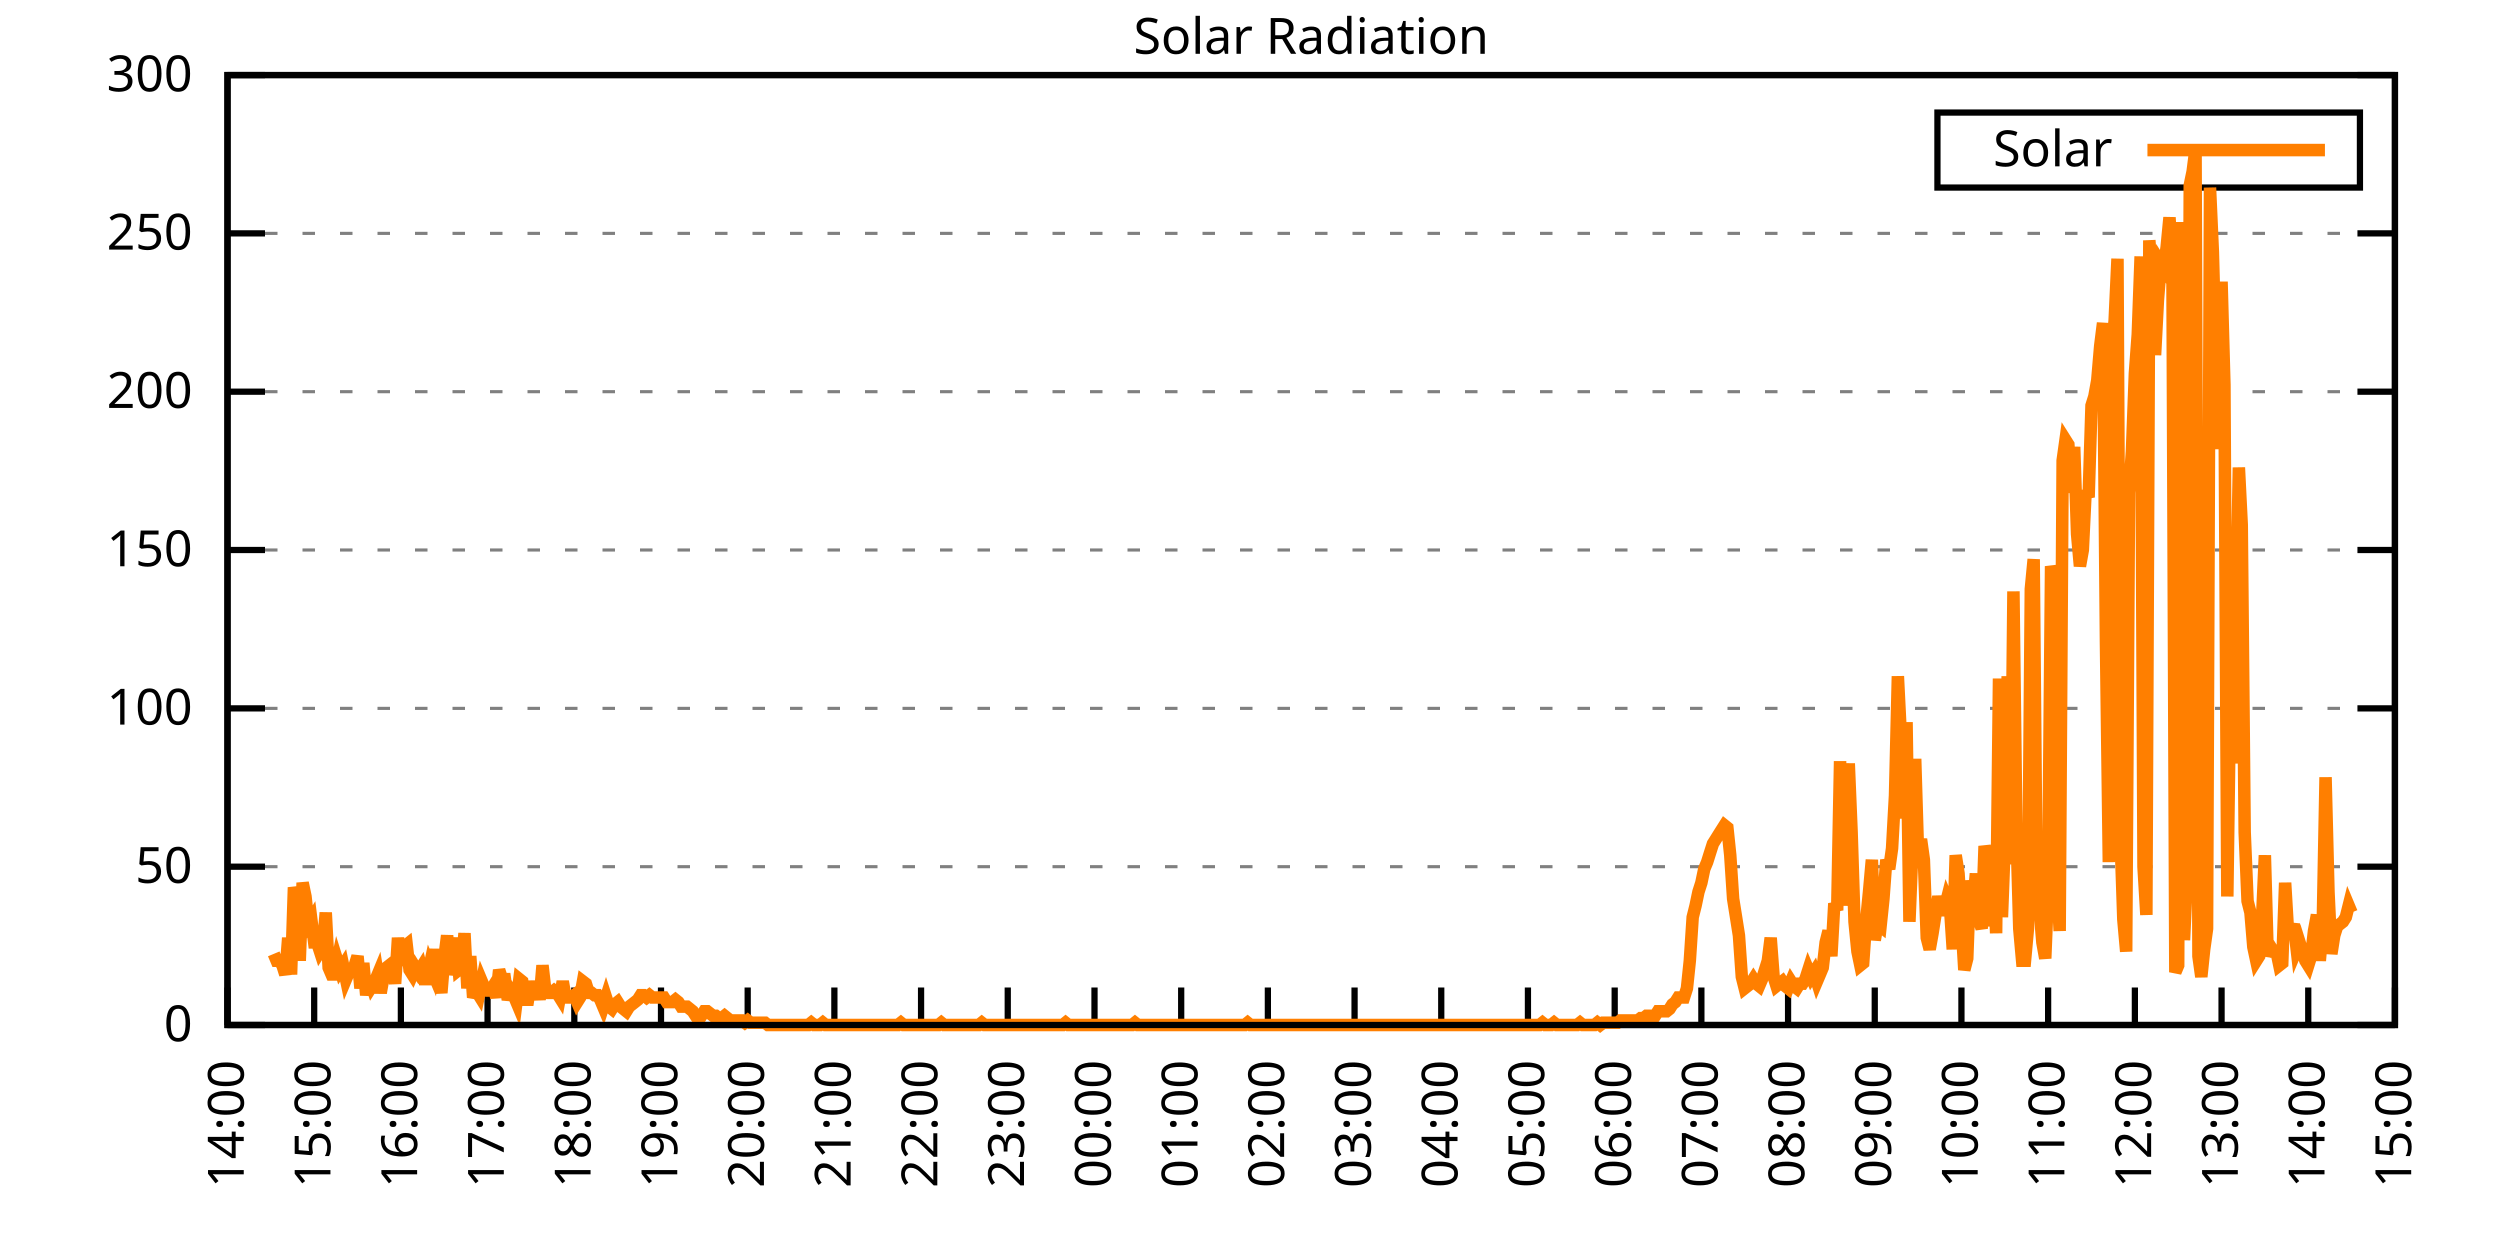
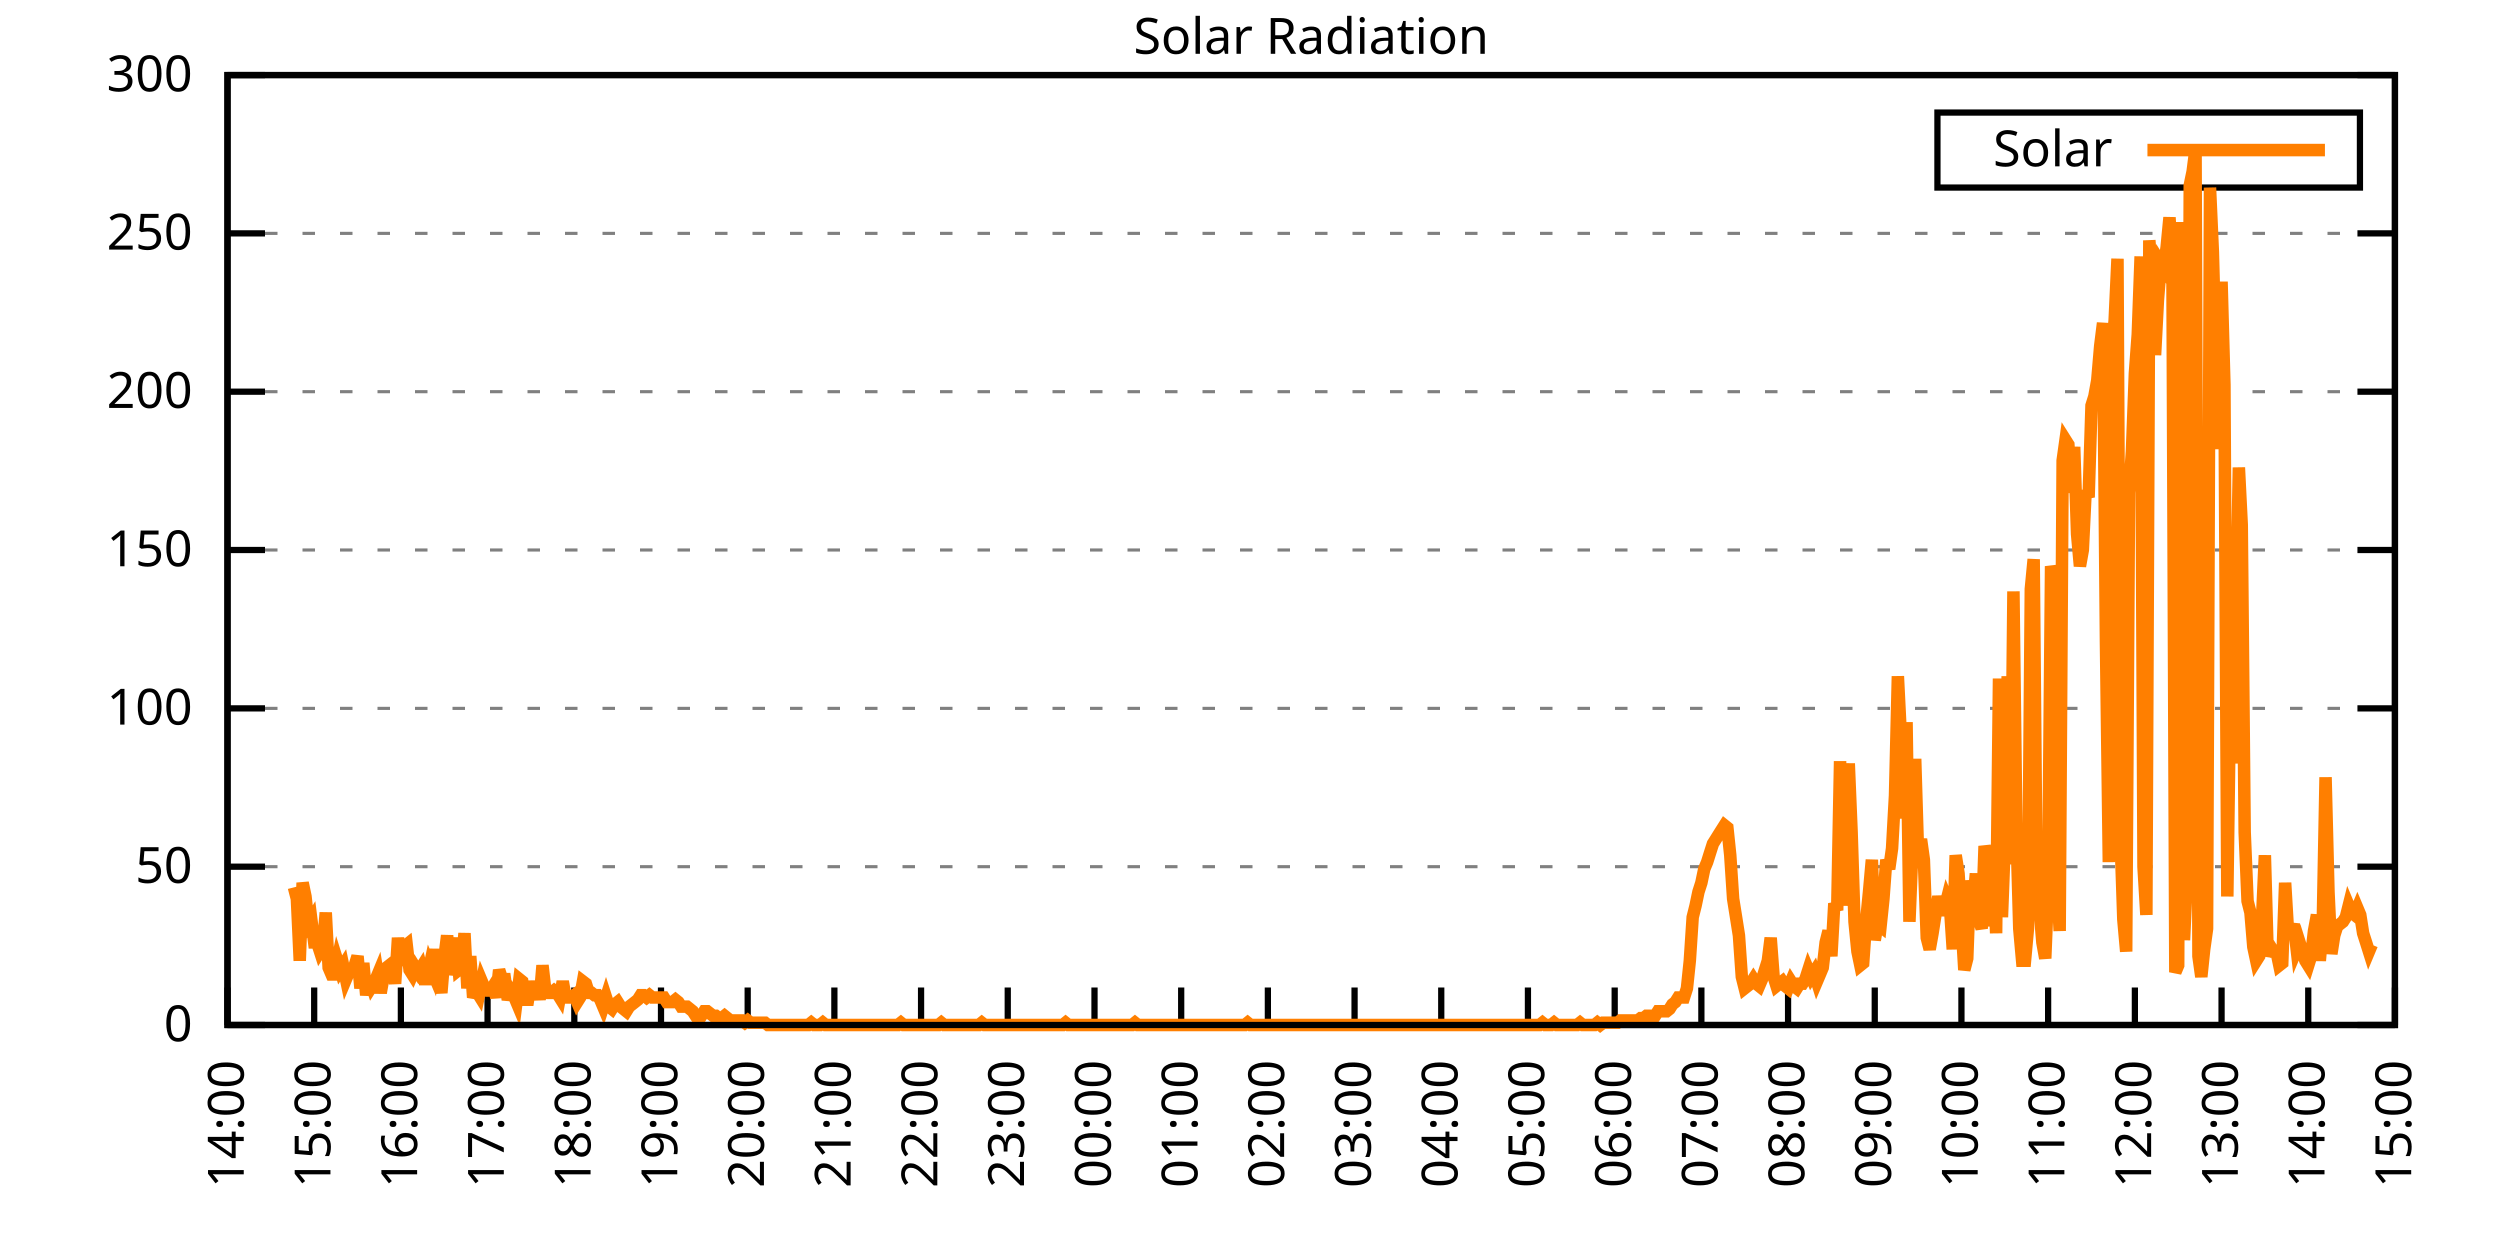
<svg xmlns="http://www.w3.org/2000/svg" xmlns:xlink="http://www.w3.org/1999/xlink" width="400" height="200" viewBox="0 0 400 200">
  <g id="gnuplot_canvas">
    <rect x="0" y="0" width="400" height="200" fill="none" />
    <defs>
      <circle id="gpDot" r="0.5" stroke-width="0.5" stroke="currentColor" />
      <path id="gpPt0" stroke-width="0.333" stroke="currentColor" d="M-1,0 h2 M0,-1 v2" />
      <path id="gpPt1" stroke-width="0.333" stroke="currentColor" d="M-1,-1 L1,1 M1,-1 L-1,1" />
      <path id="gpPt2" stroke-width="0.333" stroke="currentColor" d="M-1,0 L1,0 M0,-1 L0,1 M-1,-1 L1,1 M-1,1 L1,-1" />
      <rect id="gpPt3" stroke-width="0.333" stroke="currentColor" x="-1" y="-1" width="2" height="2" />
      <rect id="gpPt4" stroke-width="0.333" stroke="currentColor" fill="currentColor" x="-1" y="-1" width="2" height="2" />
      <circle id="gpPt5" stroke-width="0.333" stroke="currentColor" cx="0" cy="0" r="1" />
      <use xlink:href="#gpPt5" id="gpPt6" fill="currentColor" stroke="none" />
      <path id="gpPt7" stroke-width="0.333" stroke="currentColor" d="M0,-1.33 L-1.33,0.67 L1.33,0.67 z" />
      <use xlink:href="#gpPt7" id="gpPt8" fill="currentColor" stroke="none" />
      <use xlink:href="#gpPt7" id="gpPt9" stroke="currentColor" transform="rotate(180)" />
      <use xlink:href="#gpPt9" id="gpPt10" fill="currentColor" stroke="none" />
      <use xlink:href="#gpPt3" id="gpPt11" stroke="currentColor" transform="rotate(45)" />
      <use xlink:href="#gpPt11" id="gpPt12" fill="currentColor" stroke="none" />
      <path id="gpPt13" stroke-width="0.333" stroke="currentColor" d="M0,1.330 L1.265,0.411 L0.782,-1.067 L-0.782,-1.076 L-1.265,0.411 z" />
      <use xlink:href="#gpPt13" id="gpPt14" fill="currentColor" stroke="none" />
      <filter id="textbox" filterUnits="objectBoundingBox" x="0" y="0" height="1" width="1">
        <feFlood flood-color="white" flood-opacity="1" result="bgnd" />
        <feComposite in="SourceGraphic" in2="bgnd" operator="atop" />
      </filter>
      <filter id="greybox" filterUnits="objectBoundingBox" x="0" y="0" height="1" width="1">
        <feFlood flood-color="lightgrey" flood-opacity="1" result="grey" />
        <feComposite in="SourceGraphic" in2="grey" operator="atop" />
      </filter>
    </defs>
    <g fill="none" color="white" stroke="currentColor" stroke-width="1.00" stroke-linecap="butt" stroke-linejoin="miter">
</g>
    <g fill="none" color="black" stroke="currentColor" stroke-width="1.00" stroke-linecap="butt" stroke-linejoin="miter">
      <g stroke="none" shape-rendering="crispEdges">
        <polygon fill="rgb(255, 255, 255)" points="36.40,164.00 383.18,164.00 383.18,12.02 36.40,12.02 " />
      </g>
    </g>
    <g fill="none" color="black" stroke="currentColor" stroke-width="1.00" stroke-linecap="butt" stroke-linejoin="miter">
</g>
    <g fill="none" color="black" stroke="black" stroke-width="0.50" stroke-linecap="butt" stroke-linejoin="miter">
</g>
    <g fill="none" color="gray" stroke="currentColor" stroke-width="0.50" stroke-linecap="butt" stroke-linejoin="miter">
      <path stroke="gray" stroke-dasharray="2,4" class="gridline" d="M36.40,164.00 L383.19,164.00  " />
    </g>
    <g fill="none" color="gray" stroke="gray" stroke-width="1.00" stroke-linecap="butt" stroke-linejoin="miter">
</g>
    <g fill="none" color="black" stroke="currentColor" stroke-width="1.00" stroke-linecap="butt" stroke-linejoin="miter">
      <path stroke="black" d="M36.40,164.00 L42.40,164.00 M383.19,164.00 L377.19,164.00  " />
      <g transform="translate(30.80,166.60)" stroke="none" fill="black" font-family="Sans" font-size="8.00" text-anchor="end">
        <text>
          <tspan font-family="Sans"> 0</tspan>
        </text>
      </g>
    </g>
    <g fill="none" color="black" stroke="currentColor" stroke-width="1.00" stroke-linecap="butt" stroke-linejoin="miter">
</g>
    <g fill="none" color="black" stroke="black" stroke-width="0.50" stroke-linecap="butt" stroke-linejoin="miter">
</g>
    <g fill="none" color="gray" stroke="currentColor" stroke-width="0.50" stroke-linecap="butt" stroke-linejoin="miter">
      <path stroke="gray" stroke-dasharray="2,4" class="gridline" d="M36.40,138.67 L383.19,138.67  " />
    </g>
    <g fill="none" color="gray" stroke="gray" stroke-width="1.00" stroke-linecap="butt" stroke-linejoin="miter">
</g>
    <g fill="none" color="black" stroke="currentColor" stroke-width="1.00" stroke-linecap="butt" stroke-linejoin="miter">
      <path stroke="black" d="M36.40,138.67 L42.40,138.67 M383.19,138.67 L377.19,138.67  " />
      <g transform="translate(30.80,141.27)" stroke="none" fill="black" font-family="Sans" font-size="8.00" text-anchor="end">
        <text>
          <tspan font-family="Sans"> 50</tspan>
        </text>
      </g>
    </g>
    <g fill="none" color="black" stroke="currentColor" stroke-width="1.00" stroke-linecap="butt" stroke-linejoin="miter">
</g>
    <g fill="none" color="black" stroke="black" stroke-width="0.50" stroke-linecap="butt" stroke-linejoin="miter">
</g>
    <g fill="none" color="gray" stroke="currentColor" stroke-width="0.50" stroke-linecap="butt" stroke-linejoin="miter">
      <path stroke="gray" stroke-dasharray="2,4" class="gridline" d="M36.40,113.34 L383.19,113.34  " />
    </g>
    <g fill="none" color="gray" stroke="gray" stroke-width="1.00" stroke-linecap="butt" stroke-linejoin="miter">
</g>
    <g fill="none" color="black" stroke="currentColor" stroke-width="1.00" stroke-linecap="butt" stroke-linejoin="miter">
      <path stroke="black" d="M36.40,113.34 L42.40,113.34 M383.19,113.34 L377.19,113.34  " />
      <g transform="translate(30.80,115.94)" stroke="none" fill="black" font-family="Sans" font-size="8.00" text-anchor="end">
        <text>
          <tspan font-family="Sans"> 100</tspan>
        </text>
      </g>
    </g>
    <g fill="none" color="black" stroke="currentColor" stroke-width="1.00" stroke-linecap="butt" stroke-linejoin="miter">
</g>
    <g fill="none" color="black" stroke="black" stroke-width="0.50" stroke-linecap="butt" stroke-linejoin="miter">
</g>
    <g fill="none" color="gray" stroke="currentColor" stroke-width="0.50" stroke-linecap="butt" stroke-linejoin="miter">
      <path stroke="gray" stroke-dasharray="2,4" class="gridline" d="M36.40,88.00 L383.19,88.00  " />
    </g>
    <g fill="none" color="gray" stroke="gray" stroke-width="1.00" stroke-linecap="butt" stroke-linejoin="miter">
</g>
    <g fill="none" color="black" stroke="currentColor" stroke-width="1.00" stroke-linecap="butt" stroke-linejoin="miter">
      <path stroke="black" d="M36.40,88.00 L42.40,88.00 M383.19,88.00 L377.19,88.00  " />
      <g transform="translate(30.80,90.60)" stroke="none" fill="black" font-family="Sans" font-size="8.00" text-anchor="end">
        <text>
          <tspan font-family="Sans"> 150</tspan>
        </text>
      </g>
    </g>
    <g fill="none" color="black" stroke="currentColor" stroke-width="1.00" stroke-linecap="butt" stroke-linejoin="miter">
</g>
    <g fill="none" color="black" stroke="black" stroke-width="0.50" stroke-linecap="butt" stroke-linejoin="miter">
</g>
    <g fill="none" color="gray" stroke="currentColor" stroke-width="0.50" stroke-linecap="butt" stroke-linejoin="miter">
      <path stroke="gray" stroke-dasharray="2,4" class="gridline" d="M36.40,62.67 L383.19,62.67  " />
    </g>
    <g fill="none" color="gray" stroke="gray" stroke-width="1.00" stroke-linecap="butt" stroke-linejoin="miter">
</g>
    <g fill="none" color="black" stroke="currentColor" stroke-width="1.00" stroke-linecap="butt" stroke-linejoin="miter">
      <path stroke="black" d="M36.40,62.67 L42.40,62.67 M383.19,62.67 L377.19,62.67  " />
      <g transform="translate(30.80,65.27)" stroke="none" fill="black" font-family="Sans" font-size="8.00" text-anchor="end">
        <text>
          <tspan font-family="Sans"> 200</tspan>
        </text>
      </g>
    </g>
    <g fill="none" color="black" stroke="currentColor" stroke-width="1.00" stroke-linecap="butt" stroke-linejoin="miter">
</g>
    <g fill="none" color="black" stroke="black" stroke-width="0.50" stroke-linecap="butt" stroke-linejoin="miter">
</g>
    <g fill="none" color="gray" stroke="currentColor" stroke-width="0.50" stroke-linecap="butt" stroke-linejoin="miter">
      <path stroke="gray" stroke-dasharray="2,4" class="gridline" d="M36.40,37.34 L383.19,37.34  " />
    </g>
    <g fill="none" color="gray" stroke="gray" stroke-width="1.00" stroke-linecap="butt" stroke-linejoin="miter">
</g>
    <g fill="none" color="black" stroke="currentColor" stroke-width="1.00" stroke-linecap="butt" stroke-linejoin="miter">
      <path stroke="black" d="M36.40,37.34 L42.40,37.34 M383.19,37.34 L377.19,37.34  " />
      <g transform="translate(30.80,39.94)" stroke="none" fill="black" font-family="Sans" font-size="8.00" text-anchor="end">
        <text>
          <tspan font-family="Sans"> 250</tspan>
        </text>
      </g>
    </g>
    <g fill="none" color="black" stroke="currentColor" stroke-width="1.00" stroke-linecap="butt" stroke-linejoin="miter">
</g>
    <g fill="none" color="black" stroke="black" stroke-width="0.50" stroke-linecap="butt" stroke-linejoin="miter">
</g>
    <g fill="none" color="gray" stroke="currentColor" stroke-width="0.50" stroke-linecap="butt" stroke-linejoin="miter">
      <path stroke="gray" stroke-dasharray="2,4" class="gridline" d="M36.40,12.01 L383.19,12.01  " />
    </g>
    <g fill="none" color="gray" stroke="gray" stroke-width="1.00" stroke-linecap="butt" stroke-linejoin="miter">
</g>
    <g fill="none" color="black" stroke="currentColor" stroke-width="1.00" stroke-linecap="butt" stroke-linejoin="miter">
      <path stroke="black" d="M36.40,12.01 L42.40,12.01 M383.19,12.01 L377.19,12.01  " />
      <g transform="translate(30.80,14.61)" stroke="none" fill="black" font-family="Sans" font-size="8.00" text-anchor="end">
        <text>
          <tspan font-family="Sans"> 300</tspan>
        </text>
      </g>
    </g>
    <g fill="none" color="black" stroke="currentColor" stroke-width="1.00" stroke-linecap="butt" stroke-linejoin="miter">
      <path stroke="black" d="M36.40,164.00 L36.40,158.00  " />
      <g transform="translate(39.00,169.60) rotate(270.00)" stroke="none" fill="black" font-family="Sans" font-size="8.00" text-anchor="end">
        <text>
          <tspan font-family="Sans">14:00</tspan>
        </text>
      </g>
    </g>
    <g fill="none" color="black" stroke="currentColor" stroke-width="1.00" stroke-linecap="butt" stroke-linejoin="miter">
      <path stroke="black" d="M50.27,164.00 L50.27,158.00  " />
      <g transform="translate(52.87,169.60) rotate(270.00)" stroke="none" fill="black" font-family="Sans" font-size="8.00" text-anchor="end">
        <text>
          <tspan font-family="Sans">15:00</tspan>
        </text>
      </g>
    </g>
    <g fill="none" color="black" stroke="currentColor" stroke-width="1.00" stroke-linecap="butt" stroke-linejoin="miter">
      <path stroke="black" d="M64.14,164.00 L64.14,158.00  " />
      <g transform="translate(66.74,169.60) rotate(270.00)" stroke="none" fill="black" font-family="Sans" font-size="8.00" text-anchor="end">
        <text>
          <tspan font-family="Sans">16:00</tspan>
        </text>
      </g>
    </g>
    <g fill="none" color="black" stroke="currentColor" stroke-width="1.00" stroke-linecap="butt" stroke-linejoin="miter">
      <path stroke="black" d="M78.01,164.00 L78.01,158.00  " />
      <g transform="translate(80.61,169.60) rotate(270.00)" stroke="none" fill="black" font-family="Sans" font-size="8.00" text-anchor="end">
        <text>
          <tspan font-family="Sans">17:00</tspan>
        </text>
      </g>
    </g>
    <g fill="none" color="black" stroke="currentColor" stroke-width="1.00" stroke-linecap="butt" stroke-linejoin="miter">
      <path stroke="black" d="M91.89,164.00 L91.89,158.00  " />
      <g transform="translate(94.49,169.60) rotate(270.00)" stroke="none" fill="black" font-family="Sans" font-size="8.00" text-anchor="end">
        <text>
          <tspan font-family="Sans">18:00</tspan>
        </text>
      </g>
    </g>
    <g fill="none" color="black" stroke="currentColor" stroke-width="1.00" stroke-linecap="butt" stroke-linejoin="miter">
      <path stroke="black" d="M105.76,164.00 L105.76,158.00  " />
      <g transform="translate(108.36,169.60) rotate(270.00)" stroke="none" fill="black" font-family="Sans" font-size="8.00" text-anchor="end">
        <text>
          <tspan font-family="Sans">19:00</tspan>
        </text>
      </g>
    </g>
    <g fill="none" color="black" stroke="currentColor" stroke-width="1.00" stroke-linecap="butt" stroke-linejoin="miter">
      <path stroke="black" d="M119.63,164.00 L119.63,158.00  " />
      <g transform="translate(122.23,169.60) rotate(270.00)" stroke="none" fill="black" font-family="Sans" font-size="8.00" text-anchor="end">
        <text>
          <tspan font-family="Sans">20:00</tspan>
        </text>
      </g>
    </g>
    <g fill="none" color="black" stroke="currentColor" stroke-width="1.00" stroke-linecap="butt" stroke-linejoin="miter">
      <path stroke="black" d="M133.50,164.00 L133.50,158.00  " />
      <g transform="translate(136.10,169.60) rotate(270.00)" stroke="none" fill="black" font-family="Sans" font-size="8.00" text-anchor="end">
        <text>
          <tspan font-family="Sans">21:00</tspan>
        </text>
      </g>
    </g>
    <g fill="none" color="black" stroke="currentColor" stroke-width="1.00" stroke-linecap="butt" stroke-linejoin="miter">
      <path stroke="black" d="M147.37,164.00 L147.37,158.00  " />
      <g transform="translate(149.97,169.60) rotate(270.00)" stroke="none" fill="black" font-family="Sans" font-size="8.00" text-anchor="end">
        <text>
          <tspan font-family="Sans">22:00</tspan>
        </text>
      </g>
    </g>
    <g fill="none" color="black" stroke="currentColor" stroke-width="1.00" stroke-linecap="butt" stroke-linejoin="miter">
      <path stroke="black" d="M161.24,164.00 L161.24,158.00  " />
      <g transform="translate(163.84,169.60) rotate(270.00)" stroke="none" fill="black" font-family="Sans" font-size="8.00" text-anchor="end">
        <text>
          <tspan font-family="Sans">23:00</tspan>
        </text>
      </g>
    </g>
    <g fill="none" color="black" stroke="currentColor" stroke-width="1.00" stroke-linecap="butt" stroke-linejoin="miter">
      <path stroke="black" d="M175.12,164.00 L175.12,158.00  " />
      <g transform="translate(177.72,169.60) rotate(270.00)" stroke="none" fill="black" font-family="Sans" font-size="8.00" text-anchor="end">
        <text>
          <tspan font-family="Sans">00:00</tspan>
        </text>
      </g>
    </g>
    <g fill="none" color="black" stroke="currentColor" stroke-width="1.00" stroke-linecap="butt" stroke-linejoin="miter">
      <path stroke="black" d="M188.99,164.00 L188.99,158.00  " />
      <g transform="translate(191.59,169.60) rotate(270.00)" stroke="none" fill="black" font-family="Sans" font-size="8.00" text-anchor="end">
        <text>
          <tspan font-family="Sans">01:00</tspan>
        </text>
      </g>
    </g>
    <g fill="none" color="black" stroke="currentColor" stroke-width="1.00" stroke-linecap="butt" stroke-linejoin="miter">
      <path stroke="black" d="M202.86,164.00 L202.86,158.00  " />
      <g transform="translate(205.46,169.60) rotate(270.00)" stroke="none" fill="black" font-family="Sans" font-size="8.00" text-anchor="end">
        <text>
          <tspan font-family="Sans">02:00</tspan>
        </text>
      </g>
    </g>
    <g fill="none" color="black" stroke="currentColor" stroke-width="1.00" stroke-linecap="butt" stroke-linejoin="miter">
      <path stroke="black" d="M216.73,164.00 L216.73,158.00  " />
      <g transform="translate(219.33,169.60) rotate(270.00)" stroke="none" fill="black" font-family="Sans" font-size="8.00" text-anchor="end">
        <text>
          <tspan font-family="Sans">03:00</tspan>
        </text>
      </g>
    </g>
    <g fill="none" color="black" stroke="currentColor" stroke-width="1.00" stroke-linecap="butt" stroke-linejoin="miter">
      <path stroke="black" d="M230.60,164.00 L230.60,158.00  " />
      <g transform="translate(233.20,169.60) rotate(270.00)" stroke="none" fill="black" font-family="Sans" font-size="8.00" text-anchor="end">
        <text>
          <tspan font-family="Sans">04:00</tspan>
        </text>
      </g>
    </g>
    <g fill="none" color="black" stroke="currentColor" stroke-width="1.00" stroke-linecap="butt" stroke-linejoin="miter">
      <path stroke="black" d="M244.47,164.00 L244.47,158.00  " />
      <g transform="translate(247.07,169.60) rotate(270.00)" stroke="none" fill="black" font-family="Sans" font-size="8.00" text-anchor="end">
        <text>
          <tspan font-family="Sans">05:00</tspan>
        </text>
      </g>
    </g>
    <g fill="none" color="black" stroke="currentColor" stroke-width="1.00" stroke-linecap="butt" stroke-linejoin="miter">
      <path stroke="black" d="M258.35,164.00 L258.35,158.00  " />
      <g transform="translate(260.95,169.60) rotate(270.00)" stroke="none" fill="black" font-family="Sans" font-size="8.00" text-anchor="end">
        <text>
          <tspan font-family="Sans">06:00</tspan>
        </text>
      </g>
    </g>
    <g fill="none" color="black" stroke="currentColor" stroke-width="1.00" stroke-linecap="butt" stroke-linejoin="miter">
      <path stroke="black" d="M272.22,164.00 L272.22,158.00  " />
      <g transform="translate(274.82,169.60) rotate(270.00)" stroke="none" fill="black" font-family="Sans" font-size="8.00" text-anchor="end">
        <text>
          <tspan font-family="Sans">07:00</tspan>
        </text>
      </g>
    </g>
    <g fill="none" color="black" stroke="currentColor" stroke-width="1.00" stroke-linecap="butt" stroke-linejoin="miter">
      <path stroke="black" d="M286.09,164.00 L286.09,158.00  " />
      <g transform="translate(288.69,169.60) rotate(270.00)" stroke="none" fill="black" font-family="Sans" font-size="8.00" text-anchor="end">
        <text>
          <tspan font-family="Sans">08:00</tspan>
        </text>
      </g>
    </g>
    <g fill="none" color="black" stroke="currentColor" stroke-width="1.00" stroke-linecap="butt" stroke-linejoin="miter">
      <path stroke="black" d="M299.96,164.00 L299.96,158.00  " />
      <g transform="translate(302.56,169.60) rotate(270.00)" stroke="none" fill="black" font-family="Sans" font-size="8.00" text-anchor="end">
        <text>
          <tspan font-family="Sans">09:00</tspan>
        </text>
      </g>
    </g>
    <g fill="none" color="black" stroke="currentColor" stroke-width="1.00" stroke-linecap="butt" stroke-linejoin="miter">
      <path stroke="black" d="M313.83,164.00 L313.83,158.00  " />
      <g transform="translate(316.43,169.60) rotate(270.00)" stroke="none" fill="black" font-family="Sans" font-size="8.00" text-anchor="end">
        <text>
          <tspan font-family="Sans">10:00</tspan>
        </text>
      </g>
    </g>
    <g fill="none" color="black" stroke="currentColor" stroke-width="1.00" stroke-linecap="butt" stroke-linejoin="miter">
      <path stroke="black" d="M327.70,164.00 L327.70,158.00  " />
      <g transform="translate(330.30,169.60) rotate(270.00)" stroke="none" fill="black" font-family="Sans" font-size="8.00" text-anchor="end">
        <text>
          <tspan font-family="Sans">11:00</tspan>
        </text>
      </g>
    </g>
    <g fill="none" color="black" stroke="currentColor" stroke-width="1.00" stroke-linecap="butt" stroke-linejoin="miter">
      <path stroke="black" d="M341.58,164.00 L341.58,158.00  " />
      <g transform="translate(344.18,169.60) rotate(270.00)" stroke="none" fill="black" font-family="Sans" font-size="8.00" text-anchor="end">
        <text>
          <tspan font-family="Sans">12:00</tspan>
        </text>
      </g>
    </g>
    <g fill="none" color="black" stroke="currentColor" stroke-width="1.00" stroke-linecap="butt" stroke-linejoin="miter">
      <path stroke="black" d="M355.45,164.00 L355.45,158.00  " />
      <g transform="translate(358.05,169.60) rotate(270.00)" stroke="none" fill="black" font-family="Sans" font-size="8.00" text-anchor="end">
        <text>
          <tspan font-family="Sans">13:00</tspan>
        </text>
      </g>
    </g>
    <g fill="none" color="black" stroke="currentColor" stroke-width="1.00" stroke-linecap="butt" stroke-linejoin="miter">
      <path stroke="black" d="M369.32,164.00 L369.32,158.00  " />
      <g transform="translate(371.92,169.60) rotate(270.00)" stroke="none" fill="black" font-family="Sans" font-size="8.00" text-anchor="end">
        <text>
          <tspan font-family="Sans">14:00</tspan>
        </text>
      </g>
    </g>
    <g fill="none" color="black" stroke="currentColor" stroke-width="1.00" stroke-linecap="butt" stroke-linejoin="miter">
      <path stroke="black" d="M383.19,164.00 L383.19,158.00  " />
      <g transform="translate(385.79,169.60) rotate(270.00)" stroke="none" fill="black" font-family="Sans" font-size="8.00" text-anchor="end">
        <text>
          <tspan font-family="Sans">15:00</tspan>
        </text>
      </g>
    </g>
    <g fill="none" color="black" stroke="currentColor" stroke-width="1.00" stroke-linecap="butt" stroke-linejoin="miter">
</g>
    <g fill="none" color="black" stroke="currentColor" stroke-width="1.00" stroke-linecap="butt" stroke-linejoin="miter">
      <path stroke="black" d="M36.40,12.01 L36.40,164.00 L383.19,164.00 L383.19,12.01 L36.40,12.01 Z  " />
    </g>
    <g fill="none" color="black" stroke="currentColor" stroke-width="1.00" stroke-linecap="butt" stroke-linejoin="miter">
</g>
    <g fill="none" color="black" stroke="currentColor" stroke-width="1.00" stroke-linecap="butt" stroke-linejoin="miter">
      <path stroke="black" d="M309.99,30.01 L309.99,18.01 L377.59,18.01 L377.59,30.01 L309.99,30.01 Z  " />
    </g>
    <g id="Solar_Radiation_plot_1">
      <g fill="none" color="white" stroke="black" stroke-width="2.00" stroke-linecap="butt" stroke-linejoin="miter">
</g>
      <g fill="none" color="black" stroke="currentColor" stroke-width="2.00" stroke-linecap="butt" stroke-linejoin="miter">
        <g transform="translate(337.99,26.61)" stroke="none" fill="black" font-family="Sans" font-size="8.00" text-anchor="end">
          <text>
            <tspan font-family="Sans">Solar</tspan>
          </text>
        </g>
      </g>
      <g fill="none" color="black" stroke="currentColor" stroke-width="2.00" stroke-linecap="butt" stroke-linejoin="miter">
-         <path stroke="rgb(255, 127,   0)" d="M343.59,24.01 L371.99,24.01 M43.80,152.62 L44.26,153.72 L44.72,153.72 L45.19,154.46 L45.65,155.92 L46.11,150.05   L46.57,155.92 L47.03,141.98 L47.50,143.81 L47.96,153.72 L48.42,141.24 L48.88,143.44 L49.35,147.85 L49.81,147.11   L50.27,150.79 L50.73,150.79 L51.20,152.25 L51.66,151.52 L52.12,146.01 L52.58,154.82 L53.05,155.92 L53.51,155.92   L53.97,153.72 L54.43,155.19 L54.90,154.46 L55.36,156.66 L55.82,155.56 L56.28,155.19 L56.75,154.46 L57.21,152.99   L57.67,158.13 L58.13,154.09 L58.59,159.23 L59.06,156.29 L59.52,157.76 L59.98,157.03 L60.44,155.92 L60.91,158.86   L61.37,156.29 L61.83,154.82 L62.29,154.46 L62.76,154.09 L63.22,157.39 L63.68,150.05 L64.14,154.46 L64.61,151.52   L65.07,151.15 L65.53,155.19 L65.99,155.92 L66.46,154.82 L66.92,155.56 L67.38,154.82 L67.84,156.66 L68.30,156.66   L68.77,154.46 L69.23,155.56 L69.69,151.89 L70.15,156.29 L70.62,158.86 L71.08,153.35 L71.54,149.68 L72.00,155.92   L72.47,154.09 L72.93,150.05 L73.39,155.19 L73.85,154.82 L74.32,149.32 L74.78,158.13 L75.24,152.99 L75.70,159.60   L76.17,158.49 L76.63,159.23 L77.09,157.03 L77.55,158.13 L78.01,158.49 L78.48,158.49 L78.94,157.76 L79.40,159.60   L79.86,155.19 L80.33,156.66 L80.79,156.66 L81.25,159.96 L81.71,158.49 L82.18,159.23 L82.64,160.33 L83.10,156.66   L83.56,157.03 L84.03,159.96 L84.49,159.96 L84.95,157.03 L85.41,159.60 L85.88,157.03 L86.34,159.96 L86.80,154.46   L87.26,158.49 L87.72,158.86 L88.19,158.86 L88.65,158.49 L89.11,158.86 L89.57,159.60 L90.04,157.03 L90.50,159.60   L90.96,159.60 L91.42,159.60 L91.89,159.23 L92.35,160.33 L92.81,159.60 L93.27,157.03 L93.74,157.39 L94.20,158.86   L94.66,158.86 L95.12,159.23 L95.59,159.23 L96.05,159.96 L96.51,161.06 L96.97,159.60 L97.44,161.06 L97.90,161.43   L98.36,160.70 L98.82,160.33 L99.28,161.06 L99.75,161.43 L100.21,161.80 L100.67,161.06 L101.13,160.70 L101.60,160.33   L102.06,159.96 L102.52,159.23 L102.98,159.23 L103.45,159.60 L103.91,159.23 L104.37,159.60 L104.83,159.60 L105.30,159.60   L105.76,159.60 L106.22,159.60 L106.68,160.33 L107.15,160.33 L107.61,160.33 L108.07,159.96 L108.53,160.33 L108.99,161.06   L109.46,161.06 L109.92,161.06 L110.38,161.43 L110.84,161.80 L111.31,162.53 L111.77,162.53 L112.23,162.53 L112.69,161.80   L113.16,161.80 L113.62,162.16 L114.08,162.53 L114.54,162.53 L115.01,162.90 L115.47,162.90 L115.93,162.53 L116.39,162.90   L116.86,163.27 L117.32,163.27 L117.78,163.27 L118.24,163.27 L118.70,163.27 L119.17,163.63 L119.63,163.27 L120.09,163.63   L120.55,163.63 L121.02,163.63 L121.48,163.63 L121.94,163.63 L122.40,163.63 L122.87,164.00 L123.33,164.00 L123.79,164.00   L124.25,164.00 L124.72,164.00 L125.18,164.00 L125.64,164.00 L126.10,164.00 L126.57,164.00 L127.03,164.00 L127.49,164.00   L127.95,164.00 L128.41,164.00 L128.88,164.00 L129.34,164.00 L129.80,163.63 L130.26,164.00 L130.73,164.00 L131.19,164.00   L131.65,163.63 L132.11,164.00 L132.58,164.00 L133.04,164.00 L133.50,164.00 L133.96,164.00 L134.43,164.00 L134.89,164.00   L135.35,164.00 L135.81,164.00 L136.28,164.00 L136.74,164.00 L137.20,164.00 L137.66,164.00 L138.13,164.00 L138.59,164.00   L139.05,164.00 L139.51,164.00 L139.97,164.00 L140.44,164.00 L140.90,164.00 L141.36,164.00 L141.82,164.00 L142.29,164.00   L142.75,164.00 L143.21,164.00 L143.67,164.00 L144.14,163.63 L144.60,164.00 L145.06,164.00 L145.52,164.00 L145.99,164.00   L146.45,164.00 L146.91,164.00 L147.37,164.00 L147.84,164.00 L148.30,164.00 L148.76,164.00 L149.22,164.00 L149.68,164.00   L150.15,164.00 L150.61,163.63 L151.07,164.00 L151.53,164.00 L152.00,164.00 L152.46,164.00 L152.92,164.00 L153.38,164.00   L153.85,164.00 L154.31,164.00 L154.77,164.00 L155.23,164.00 L155.70,164.00 L156.16,164.00 L156.62,164.00 L157.08,163.63   L157.55,164.00 L158.01,164.00 L158.47,164.00 L158.93,164.00 L159.39,164.00 L159.86,164.00 L160.32,164.00 L160.78,164.00   L161.24,164.00 L161.71,164.00 L162.17,164.00 L162.63,164.00 L163.09,164.00 L163.56,164.00 L164.02,164.00 L164.48,164.00   L164.94,164.00 L165.41,164.00 L165.87,164.00 L166.33,164.00 L166.79,164.00 L167.26,164.00 L167.72,164.00 L168.18,164.00   L168.64,164.00 L169.10,164.00 L169.57,164.00 L170.03,164.00 L170.49,163.63 L170.95,164.00 L171.42,164.00 L171.88,164.00   L172.34,164.00 L172.80,164.00 L173.27,164.00 L173.73,164.00 L174.19,164.00 L174.65,164.00 L175.12,164.00 L175.58,164.00   L176.04,164.00 L176.50,164.00 L176.97,164.00 L177.43,164.00 L177.89,164.00 L178.35,164.00 L178.82,164.00 L179.28,164.00   L179.74,164.00 L180.20,164.00 L180.66,164.00 L181.13,164.00 L181.59,163.63 L182.05,164.00 L182.51,164.00 L182.98,164.00   L183.44,164.00 L183.90,164.00 L184.36,164.00 L184.83,164.00 L185.29,164.00 L185.75,164.00 L186.21,164.00 L186.68,164.00   L187.14,164.00 L187.60,164.00 L188.06,164.00 L188.53,164.00 L188.99,164.00 L189.45,164.00 L189.91,164.00 L190.37,164.00   L190.84,164.00 L191.30,164.00 L191.76,164.00 L192.22,164.00 L192.69,164.00 L193.15,164.00 L193.61,164.00 L194.07,164.00   L194.54,164.00 L195.00,164.00 L195.46,164.00 L195.92,164.00 L196.39,164.00 L196.85,164.00 L197.31,164.00 L197.77,164.00   L198.24,164.00 L198.70,164.00 L199.16,164.00 L199.62,163.63 L200.08,164.00 L200.55,164.00 L201.01,164.00 L201.47,164.00   L201.93,164.00 L202.40,164.00 L202.86,164.00 L203.32,164.00 L203.78,164.00 L204.25,164.00 L204.71,164.00 L205.17,164.00   L205.63,164.00 L206.10,164.00 L206.56,164.00 L207.02,164.00 L207.48,164.00 L207.95,164.00 L208.41,164.00 L208.87,164.00   L209.33,164.00 L209.80,164.00 L210.26,164.00 L210.72,164.00 L211.18,164.00 L211.64,164.00 L212.11,164.00 L212.57,164.00   L213.03,164.00 L213.49,164.00 L213.96,164.00 L214.42,164.00 L214.88,164.00 L215.34,164.00 L215.81,164.00 L216.27,164.00   L216.73,164.00 L217.19,164.00 L217.66,164.00 L218.12,164.00 L218.58,164.00 L219.04,164.00 L219.51,164.00 L219.97,164.00   L220.43,164.00 L220.89,164.00 L221.35,164.00 L221.82,164.00 L222.28,164.00 L222.74,164.00 L223.20,164.00 L223.67,164.00   L224.13,164.00 L224.59,164.00 L225.05,164.00 L225.52,164.00 L225.98,164.00 L226.44,164.00 L226.90,164.00 L227.37,164.00   L227.83,164.00 L228.29,164.00 L228.75,164.00 L229.22,164.00 L229.68,164.00 L230.14,164.00 L230.60,164.00 L231.06,164.00   L231.53,164.00 L231.99,164.00 L232.45,164.00 L232.91,164.00 L233.38,164.00 L233.84,164.00 L234.30,164.00 L234.76,164.00   L235.23,164.00 L235.69,164.00 L236.15,164.00 L236.61,164.00 L237.08,164.00 L237.54,164.00 L238.00,164.00 L238.46,164.00   L238.93,164.00 L239.39,164.00 L239.85,164.00 L240.31,164.00 L240.77,164.00 L241.24,164.00 L241.70,164.00 L242.16,164.00   L242.62,164.00 L243.09,164.00 L243.55,164.00 L244.01,164.00 L244.47,164.00 L244.94,164.00 L245.40,164.00 L245.86,164.00   L246.32,164.00 L246.79,163.63 L247.25,164.00 L247.71,164.00 L248.17,164.00 L248.64,163.63 L249.10,164.00 L249.56,164.00   L250.02,164.00 L250.49,164.00 L250.95,164.00 L251.41,164.00 L251.87,164.00 L252.33,164.00 L252.80,163.63 L253.26,164.00   L253.72,164.00 L254.18,164.00 L254.65,164.00 L255.11,164.00 L255.57,163.63 L256.03,164.00 L256.50,163.63 L256.96,163.63   L257.42,163.63 L257.88,163.63 L258.35,163.63 L258.81,163.63 L259.27,163.27 L259.73,163.27 L260.20,163.27 L260.66,163.27   L261.12,163.27 L261.58,163.27 L262.04,163.27 L262.51,162.90 L262.97,162.90 L263.43,162.53 L263.89,162.53 L264.36,162.53   L264.82,162.53 L265.28,161.80 L265.74,161.80 L266.21,161.80 L266.67,161.80 L267.13,161.43 L267.59,160.70 L268.06,160.33   L268.52,159.60 L268.98,159.60 L269.44,159.60 L269.91,158.13 L270.37,153.72 L270.83,146.75 L271.29,144.91 L271.75,142.71   L272.22,141.24 L272.68,139.04 L273.14,137.94 L273.60,136.47 L274.07,135.00 L274.53,134.27 L274.99,133.53 L275.45,132.80   L275.92,132.06 L276.38,132.43 L276.84,136.84 L277.30,143.81 L277.77,146.75 L278.23,149.68 L278.69,156.29 L279.15,158.13   L279.62,157.76 L280.08,157.39 L280.54,156.66 L281.00,157.39 L281.46,157.76 L281.93,156.66 L282.39,155.19 L282.85,153.72   L283.31,150.05 L283.78,156.29 L284.24,157.76 L284.70,157.39 L285.16,157.03 L285.63,157.76 L286.09,158.13 L286.55,157.03   L287.01,157.76 L287.48,158.13 L287.94,157.39 L288.40,157.39 L288.86,156.66 L289.33,155.19 L289.79,156.29 L290.25,155.56   L290.71,157.03 L291.18,155.92 L291.64,154.82 L292.10,150.79 L292.56,148.95 L293.02,152.99 L293.49,144.55 L293.95,145.65   L294.41,121.79 L294.87,144.91 L295.34,132.43 L295.80,122.15 L296.26,133.17 L296.72,147.48 L297.19,152.25 L297.65,154.46   L298.11,154.09 L298.57,147.48 L299.04,142.71 L299.50,137.57 L299.96,150.42 L300.42,147.85 L300.89,148.22 L301.35,143.81   L301.81,137.57 L302.27,139.04 L302.73,135.74 L303.20,127.29 L303.66,108.20 L304.12,117.38 L304.58,130.96 L305.05,115.55   L305.51,147.48 L305.97,136.10 L306.43,121.42 L306.90,136.84 L307.36,134.27 L307.82,137.57 L308.28,150.05 L308.75,151.89   L309.21,149.32 L309.67,146.38 L310.13,143.44 L310.60,145.65 L311.06,145.65 L311.52,143.81 L311.98,144.91 L312.44,151.89   L312.91,136.84 L313.37,139.77 L313.83,147.48 L314.29,155.19 L314.76,153.35 L315.22,140.87 L315.68,144.91 L316.14,139.77   L316.61,147.11 L317.07,148.58 L317.53,135.37 L317.99,137.20 L318.46,148.22 L318.92,136.10 L319.38,149.32 L319.84,108.57   L320.31,146.75 L320.77,134.63 L321.23,108.20 L321.69,138.30 L322.15,94.62 L322.62,132.43 L323.08,148.58 L323.54,153.72   L324.00,153.72 L324.47,148.58 L324.93,94.26 L325.39,89.48 L325.85,140.51 L326.32,145.28 L326.78,150.79 L327.24,153.35   L327.70,141.98 L328.17,90.59 L328.63,92.42 L329.09,140.14 L329.55,148.95 L330.02,73.70 L330.48,70.40 L330.94,71.13   L331.40,78.84 L331.87,71.50 L332.33,85.45 L332.79,90.59 L333.25,88.02 L333.71,78.47 L334.18,79.57 L334.64,64.89   L335.10,63.42 L335.56,60.85 L336.03,55.35 L336.49,51.68 L336.95,102.70 L337.41,137.94 L337.88,56.08 L338.34,51.31   L338.80,41.40 L339.26,133.17 L339.73,147.11 L340.19,152.25 L340.65,78.84 L341.11,72.23 L341.58,59.75 L342.04,53.51   L342.50,41.03 L342.96,138.67 L343.42,146.38 L343.89,38.46 L344.35,43.97 L344.81,56.81 L345.27,48.00 L345.74,42.13   L346.20,42.87 L346.66,39.56 L347.12,34.79 L347.59,42.87 L348.05,155.56 L348.51,154.46 L348.97,35.52 L349.44,150.42   L349.90,140.51 L350.36,29.65 L350.82,27.45 L351.29,23.78 L351.75,152.99 L352.21,156.29 L352.67,151.89 L353.13,148.58   L353.60,30.02 L354.06,40.30 L354.52,57.18 L354.98,71.86 L355.45,45.07 L355.91,61.59 L356.37,143.44 L356.83,110.04   L357.30,122.15 L357.76,99.03 L358.22,74.80 L358.68,83.98 L359.15,133.17 L359.61,144.18 L360.07,146.01 L360.53,151.52   L361.00,153.72 L361.46,152.99 L361.92,147.11 L362.38,136.84 L362.84,152.99 L363.31,151.52 L363.77,152.25 L364.23,152.25   L364.69,154.46 L365.16,154.09 L365.62,141.24 L366.08,148.95 L366.54,149.32 L367.01,147.85 L367.47,151.89 L367.93,150.79   L368.39,152.25 L368.86,153.72 L369.32,154.46 L369.78,152.99 L370.24,148.95 L370.71,146.38 L371.17,153.72 L371.63,148.22   L372.09,124.36 L372.56,142.71 L373.02,152.62 L373.48,149.68 L373.94,148.22 L374.40,147.85 L374.87,147.48 L375.33,146.75   L375.79,144.91 L376.25,146.01  " />
+         <path stroke="rgb(255, 127,   0)" d="M343.59,24.01 L371.99,24.01 M47.03,141.98 L47.50,143.81 L47.96,153.72 L48.42,141.24 L48.88,143.44 L49.35,147.85   L49.81,147.11 L50.27,150.79 L50.73,150.79 L51.20,152.25 L51.66,151.52 L52.12,146.01 L52.58,154.82 L53.05,155.92   L53.51,155.92 L53.97,153.72 L54.43,155.19 L54.90,154.46 L55.36,156.66 L55.82,155.56 L56.28,155.19 L56.75,154.46   L57.21,152.99 L57.67,158.13 L58.13,154.09 L58.59,159.23 L59.06,156.29 L59.52,157.76 L59.98,157.03 L60.44,155.92   L60.91,158.86 L61.37,156.29 L61.83,154.82 L62.29,154.46 L62.76,154.09 L63.22,157.39 L63.68,150.05 L64.14,154.46   L64.61,151.52 L65.07,151.15 L65.53,155.19 L65.99,155.92 L66.46,154.82 L66.92,155.56 L67.38,154.82 L67.84,156.66   L68.30,156.66 L68.77,154.46 L69.23,155.56 L69.69,151.89 L70.15,156.29 L70.62,158.86 L71.08,153.35 L71.54,149.68   L72.00,155.92 L72.47,154.09 L72.93,150.05 L73.39,155.19 L73.85,154.82 L74.32,149.32 L74.78,158.13 L75.24,152.99   L75.70,159.60 L76.17,158.49 L76.63,159.23 L77.09,157.03 L77.55,158.13 L78.01,158.49 L78.48,158.49 L78.94,157.76   L79.40,159.60 L79.86,155.19 L80.33,156.66 L80.79,156.66 L81.25,159.96 L81.71,158.49 L82.18,159.23 L82.64,160.33   L83.10,156.66 L83.56,157.03 L84.03,159.96 L84.49,159.96 L84.95,157.03 L85.41,159.60 L85.88,157.03 L86.34,159.96   L86.80,154.46 L87.26,158.49 L87.72,158.86 L88.19,158.86 L88.65,158.49 L89.11,158.86 L89.57,159.60 L90.04,157.03   L90.50,159.60 L90.96,159.60 L91.42,159.60 L91.89,159.23 L92.35,160.33 L92.81,159.60 L93.27,157.03 L93.74,157.39   L94.20,158.86 L94.66,158.86 L95.12,159.23 L95.59,159.23 L96.05,159.96 L96.51,161.06 L96.97,159.60 L97.44,161.06   L97.90,161.43 L98.36,160.70 L98.82,160.33 L99.28,161.06 L99.75,161.43 L100.21,161.80 L100.67,161.06 L101.13,160.70   L101.60,160.33 L102.06,159.96 L102.52,159.23 L102.98,159.23 L103.45,159.60 L103.91,159.23 L104.37,159.60 L104.83,159.60   L105.30,159.60 L105.76,159.60 L106.22,159.60 L106.68,160.33 L107.15,160.33 L107.61,160.33 L108.07,159.96 L108.53,160.33   L108.99,161.06 L109.46,161.06 L109.92,161.06 L110.38,161.43 L110.84,161.80 L111.31,162.53 L111.77,162.53 L112.23,162.53   L112.69,161.80 L113.16,161.80 L113.62,162.16 L114.08,162.53 L114.54,162.53 L115.01,162.90 L115.47,162.90 L115.93,162.53   L116.39,162.90 L116.86,163.27 L117.32,163.27 L117.78,163.27 L118.24,163.27 L118.70,163.27 L119.17,163.63 L119.63,163.27   L120.09,163.63 L120.55,163.63 L121.02,163.63 L121.48,163.63 L121.94,163.63 L122.40,163.63 L122.87,164.00 L123.33,164.00   L123.79,164.00 L124.25,164.00 L124.72,164.00 L125.18,164.00 L125.64,164.00 L126.10,164.00 L126.57,164.00 L127.03,164.00   L127.49,164.00 L127.95,164.00 L128.41,164.00 L128.88,164.00 L129.34,164.00 L129.80,163.63 L130.26,164.00 L130.73,164.00   L131.19,164.00 L131.65,163.63 L132.11,164.00 L132.58,164.00 L133.04,164.00 L133.50,164.00 L133.96,164.00 L134.43,164.00   L134.89,164.00 L135.35,164.00 L135.81,164.00 L136.28,164.00 L136.74,164.00 L137.20,164.00 L137.66,164.00 L138.13,164.00   L138.59,164.00 L139.05,164.00 L139.51,164.00 L139.97,164.00 L140.44,164.00 L140.90,164.00 L141.36,164.00 L141.82,164.00   L142.29,164.00 L142.75,164.00 L143.21,164.00 L143.67,164.00 L144.14,163.63 L144.60,164.00 L145.06,164.00 L145.52,164.00   L145.99,164.00 L146.45,164.00 L146.91,164.00 L147.37,164.00 L147.84,164.00 L148.30,164.00 L148.76,164.00 L149.22,164.00   L149.68,164.00 L150.15,164.00 L150.61,163.63 L151.07,164.00 L151.53,164.00 L152.00,164.00 L152.46,164.00 L152.92,164.00   L153.38,164.00 L153.85,164.00 L154.31,164.00 L154.77,164.00 L155.23,164.00 L155.70,164.00 L156.16,164.00 L156.62,164.00   L157.08,163.63 L157.55,164.00 L158.01,164.00 L158.47,164.00 L158.93,164.00 L159.39,164.00 L159.86,164.00 L160.32,164.00   L160.78,164.00 L161.24,164.00 L161.71,164.00 L162.17,164.00 L162.63,164.00 L163.09,164.00 L163.56,164.00 L164.02,164.00   L164.48,164.00 L164.94,164.00 L165.41,164.00 L165.87,164.00 L166.33,164.00 L166.79,164.00 L167.26,164.00 L167.72,164.00   L168.18,164.00 L168.64,164.00 L169.10,164.00 L169.57,164.00 L170.03,164.00 L170.49,163.63 L170.95,164.00 L171.42,164.00   L171.88,164.00 L172.34,164.00 L172.80,164.00 L173.27,164.00 L173.73,164.00 L174.19,164.00 L174.65,164.00 L175.12,164.00   L175.58,164.00 L176.04,164.00 L176.50,164.00 L176.97,164.00 L177.43,164.00 L177.89,164.00 L178.35,164.00 L178.82,164.00   L179.28,164.00 L179.74,164.00 L180.20,164.00 L180.66,164.00 L181.13,164.00 L181.59,163.63 L182.05,164.00 L182.51,164.00   L182.98,164.00 L183.44,164.00 L183.90,164.00 L184.36,164.00 L184.83,164.00 L185.29,164.00 L185.75,164.00 L186.21,164.00   L186.68,164.00 L187.14,164.00 L187.60,164.00 L188.06,164.00 L188.53,164.00 L188.99,164.00 L189.45,164.00 L189.91,164.00   L190.37,164.00 L190.84,164.00 L191.30,164.00 L191.76,164.00 L192.22,164.00 L192.69,164.00 L193.15,164.00 L193.61,164.00   L194.07,164.00 L194.54,164.00 L195.00,164.00 L195.46,164.00 L195.92,164.00 L196.39,164.00 L196.85,164.00 L197.31,164.00   L197.77,164.00 L198.24,164.00 L198.70,164.00 L199.16,164.00 L199.62,163.63 L200.08,164.00 L200.55,164.00 L201.01,164.00   L201.47,164.00 L201.93,164.00 L202.40,164.00 L202.86,164.00 L203.32,164.00 L203.78,164.00 L204.25,164.00 L204.71,164.00   L205.17,164.00 L205.63,164.00 L206.10,164.00 L206.56,164.00 L207.02,164.00 L207.48,164.00 L207.95,164.00 L208.41,164.00   L208.87,164.00 L209.33,164.00 L209.80,164.00 L210.26,164.00 L210.72,164.00 L211.18,164.00 L211.64,164.00 L212.11,164.00   L212.57,164.00 L213.03,164.00 L213.49,164.00 L213.96,164.00 L214.42,164.00 L214.88,164.00 L215.34,164.00 L215.81,164.00   L216.27,164.00 L216.73,164.00 L217.19,164.00 L217.66,164.00 L218.12,164.00 L218.58,164.00 L219.04,164.00 L219.51,164.00   L219.97,164.00 L220.43,164.00 L220.89,164.00 L221.35,164.00 L221.82,164.00 L222.28,164.00 L222.74,164.00 L223.20,164.00   L223.67,164.00 L224.13,164.00 L224.59,164.00 L225.05,164.00 L225.52,164.00 L225.98,164.00 L226.44,164.00 L226.90,164.00   L227.37,164.00 L227.83,164.00 L228.29,164.00 L228.75,164.00 L229.22,164.00 L229.68,164.00 L230.14,164.00 L230.60,164.00   L231.06,164.00 L231.53,164.00 L231.99,164.00 L232.45,164.00 L232.91,164.00 L233.38,164.00 L233.84,164.00 L234.30,164.00   L234.76,164.00 L235.23,164.00 L235.69,164.00 L236.15,164.00 L236.61,164.00 L237.08,164.00 L237.54,164.00 L238.00,164.00   L238.46,164.00 L238.93,164.00 L239.39,164.00 L239.85,164.00 L240.31,164.00 L240.77,164.00 L241.24,164.00 L241.70,164.00   L242.16,164.00 L242.62,164.00 L243.09,164.00 L243.55,164.00 L244.01,164.00 L244.47,164.00 L244.94,164.00 L245.40,164.00   L245.86,164.00 L246.32,164.00 L246.79,163.63 L247.25,164.00 L247.71,164.00 L248.17,164.00 L248.64,163.63 L249.10,164.00   L249.56,164.00 L250.02,164.00 L250.49,164.00 L250.95,164.00 L251.41,164.00 L251.87,164.00 L252.33,164.00 L252.80,163.63   L253.26,164.00 L253.72,164.00 L254.18,164.00 L254.65,164.00 L255.11,164.00 L255.57,163.63 L256.03,164.00 L256.50,163.63   L256.96,163.63 L257.42,163.63 L257.88,163.63 L258.35,163.63 L258.81,163.63 L259.27,163.27 L259.73,163.27 L260.20,163.27   L260.66,163.27 L261.12,163.27 L261.58,163.27 L262.04,163.27 L262.51,162.90 L262.97,162.90 L263.43,162.53 L263.89,162.53   L264.36,162.53 L264.82,162.53 L265.28,161.80 L265.74,161.80 L266.21,161.80 L266.67,161.80 L267.13,161.43 L267.59,160.70   L268.06,160.33 L268.52,159.60 L268.98,159.60 L269.44,159.60 L269.91,158.13 L270.37,153.72 L270.83,146.75 L271.29,144.91   L271.75,142.71 L272.22,141.24 L272.68,139.04 L273.14,137.94 L273.60,136.47 L274.07,135.00 L274.53,134.27 L274.99,133.53   L275.45,132.80 L275.92,132.06 L276.38,132.43 L276.84,136.84 L277.30,143.81 L277.77,146.75 L278.23,149.68 L278.69,156.29   L279.15,158.13 L279.62,157.76 L280.08,157.39 L280.54,156.66 L281.00,157.39 L281.46,157.76 L281.93,156.66 L282.39,155.19   L282.85,153.72 L283.31,150.05 L283.78,156.29 L284.24,157.76 L284.70,157.39 L285.16,157.03 L285.63,157.76 L286.09,158.13   L286.55,157.03 L287.01,157.76 L287.48,158.13 L287.94,157.39 L288.40,157.39 L288.86,156.66 L289.33,155.19 L289.79,156.29   L290.25,155.56 L290.71,157.03 L291.18,155.92 L291.64,154.82 L292.10,150.79 L292.56,148.95 L293.02,152.99 L293.49,144.55   L293.95,145.65 L294.41,121.79 L294.87,144.91 L295.34,132.43 L295.80,122.15 L296.26,133.17 L296.72,147.48 L297.19,152.25   L297.65,154.46 L298.11,154.09 L298.57,147.48 L299.04,142.71 L299.50,137.57 L299.96,150.42 L300.42,147.85 L300.89,148.22   L301.35,143.81 L301.81,137.57 L302.27,139.04 L302.73,135.74 L303.20,127.29 L303.66,108.20 L304.12,117.38 L304.58,130.96   L305.05,115.55 L305.51,147.48 L305.97,136.10 L306.43,121.42 L306.90,136.84 L307.36,134.27 L307.82,137.57 L308.28,150.05   L308.75,151.89 L309.21,149.32 L309.67,146.38 L310.13,143.44 L310.60,145.65 L311.06,145.65 L311.52,143.81 L311.98,144.91   L312.44,151.89 L312.91,136.84 L313.37,139.77 L313.83,147.48 L314.29,155.19 L314.76,153.35 L315.22,140.87 L315.68,144.91   L316.14,139.77 L316.61,147.11 L317.07,148.58 L317.53,135.37 L317.99,137.20 L318.46,148.22 L318.92,136.10 L319.38,149.32   L319.84,108.57 L320.31,146.75 L320.77,134.63 L321.23,108.20 L321.69,138.30 L322.15,94.62 L322.62,132.43 L323.08,148.58   L323.54,153.72 L324.00,153.72 L324.47,148.58 L324.93,94.26 L325.39,89.48 L325.85,140.51 L326.32,145.28 L326.78,150.79   L327.24,153.35 L327.70,141.98 L328.17,90.59 L328.63,92.42 L329.09,140.14 L329.55,148.95 L330.02,73.70 L330.48,70.40   L330.94,71.13 L331.40,78.84 L331.87,71.50 L332.33,85.45 L332.79,90.59 L333.25,88.02 L333.71,78.47 L334.18,79.57   L334.64,64.89 L335.10,63.42 L335.56,60.85 L336.03,55.35 L336.49,51.68 L336.95,102.70 L337.41,137.94 L337.88,56.08   L338.34,51.31 L338.80,41.40 L339.26,133.17 L339.73,147.11 L340.19,152.25 L340.65,78.84 L341.11,72.23 L341.58,59.75   L342.04,53.51 L342.50,41.03 L342.96,138.67 L343.42,146.38 L343.89,38.46 L344.35,43.97 L344.81,56.81 L345.27,48.00   L345.74,42.13 L346.20,42.87 L346.66,39.56 L347.12,34.79 L347.59,42.87 L348.05,155.56 L348.51,154.46 L348.97,35.52   L349.44,150.42 L349.90,140.51 L350.36,29.65 L350.82,27.45 L351.29,23.78 L351.75,152.99 L352.21,156.29 L352.67,151.89   L353.13,148.58 L353.60,30.02 L354.06,40.30 L354.52,57.18 L354.98,71.86 L355.45,45.07 L355.91,61.59 L356.37,143.44   L356.83,110.04 L357.30,122.15 L357.76,99.03 L358.22,74.80 L358.68,83.98 L359.15,133.17 L359.61,144.18 L360.07,146.01   L360.53,151.52 L361.00,153.72 L361.46,152.99 L361.92,147.11 L362.38,136.84 L362.84,152.99 L363.31,151.52 L363.77,152.25   L364.23,152.25 L364.69,154.46 L365.16,154.09 L365.62,141.24 L366.08,148.95 L366.54,149.32 L367.01,147.85 L367.47,151.89   L367.93,150.79 L368.39,152.25 L368.86,153.72 L369.32,154.46 L369.78,152.99 L370.24,148.95 L370.71,146.38 L371.17,153.72   L371.63,148.22 L372.09,124.36 L372.56,142.71 L373.02,152.62 L373.48,149.68 L373.94,148.22 L374.40,147.85 L374.87,147.48   L375.33,146.75 L375.79,144.91 L376.25,146.01 L376.72,146.38 L377.18,145.28 L377.64,146.38 L378.10,149.32 L378.57,150.79   L379.03,152.25 L379.49,151.15  " />
      </g>
    </g>
    <g fill="none" color="black" stroke="currentColor" stroke-width="2.00" stroke-linecap="butt" stroke-linejoin="miter">
</g>
    <g fill="none" color="black" stroke="black" stroke-width="1.00" stroke-linecap="butt" stroke-linejoin="miter">
</g>
    <g fill="none" color="black" stroke="currentColor" stroke-width="1.00" stroke-linecap="butt" stroke-linejoin="miter">
      <path stroke="black" d="M36.40,12.01 L36.40,164.00 L383.19,164.00 L383.19,12.01 L36.40,12.01 Z  " />
      <g transform="translate(6.80,88.01) rotate(270.00)" stroke="none" fill="black" font-family="Sans" font-size="8.00" text-anchor="middle">
        <text />
      </g>
    </g>
    <g fill="none" color="black" stroke="currentColor" stroke-width="1.00" stroke-linecap="butt" stroke-linejoin="miter">
</g>
    <g fill="none" color="black" stroke="currentColor" stroke-width="1.00" stroke-linecap="butt" stroke-linejoin="miter">
      <g transform="translate(209.79,8.61)" stroke="none" fill="black" font-family="Sans" font-size="8.00" text-anchor="middle">
        <text>
          <tspan font-family="Sans">Solar Radiation</tspan>
        </text>
      </g>
    </g>
    <g fill="none" color="black" stroke="currentColor" stroke-width="1.00" stroke-linecap="butt" stroke-linejoin="miter">
</g>
  </g>
</svg>
